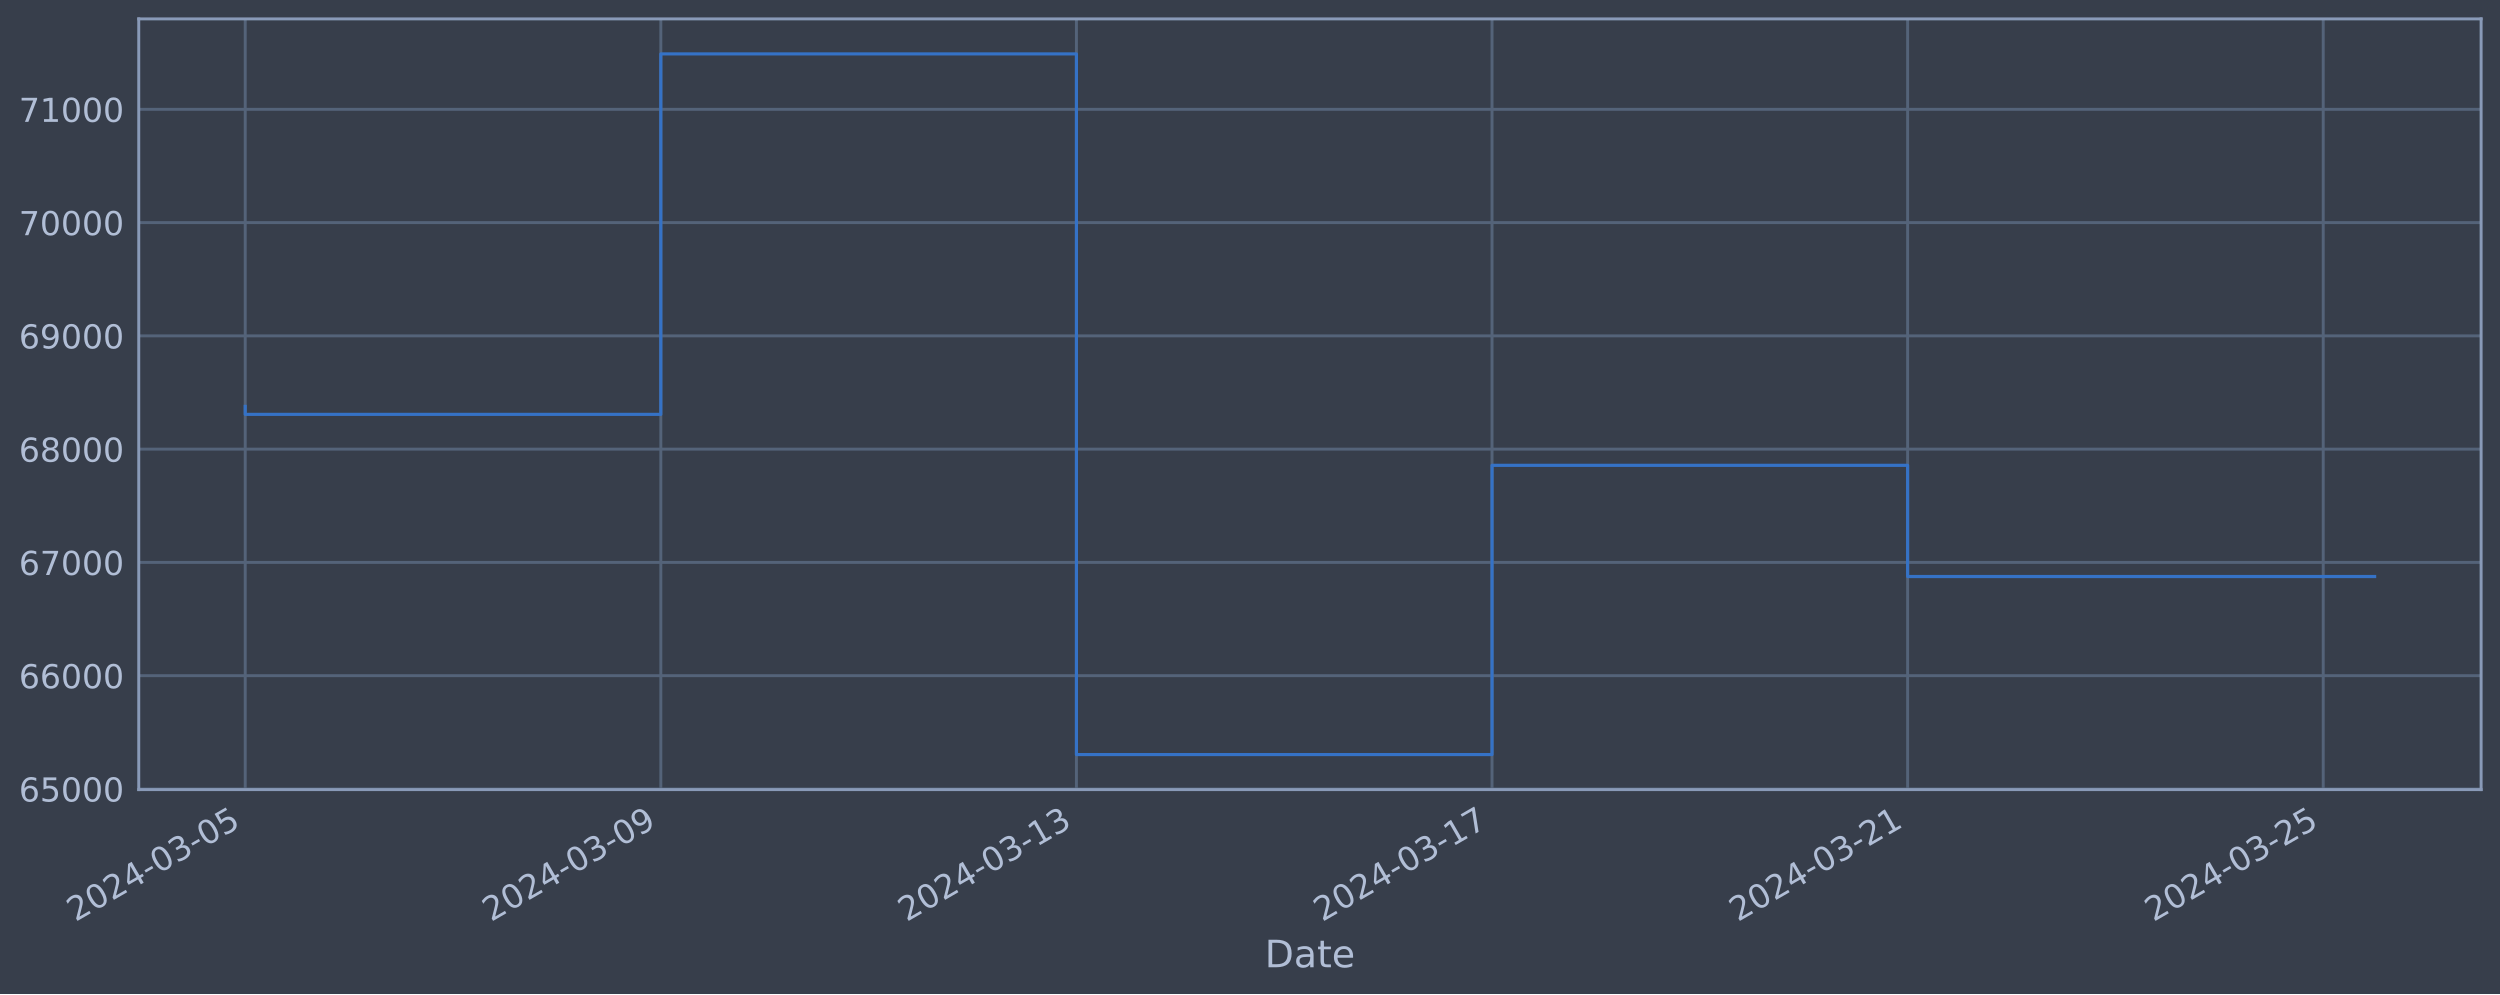
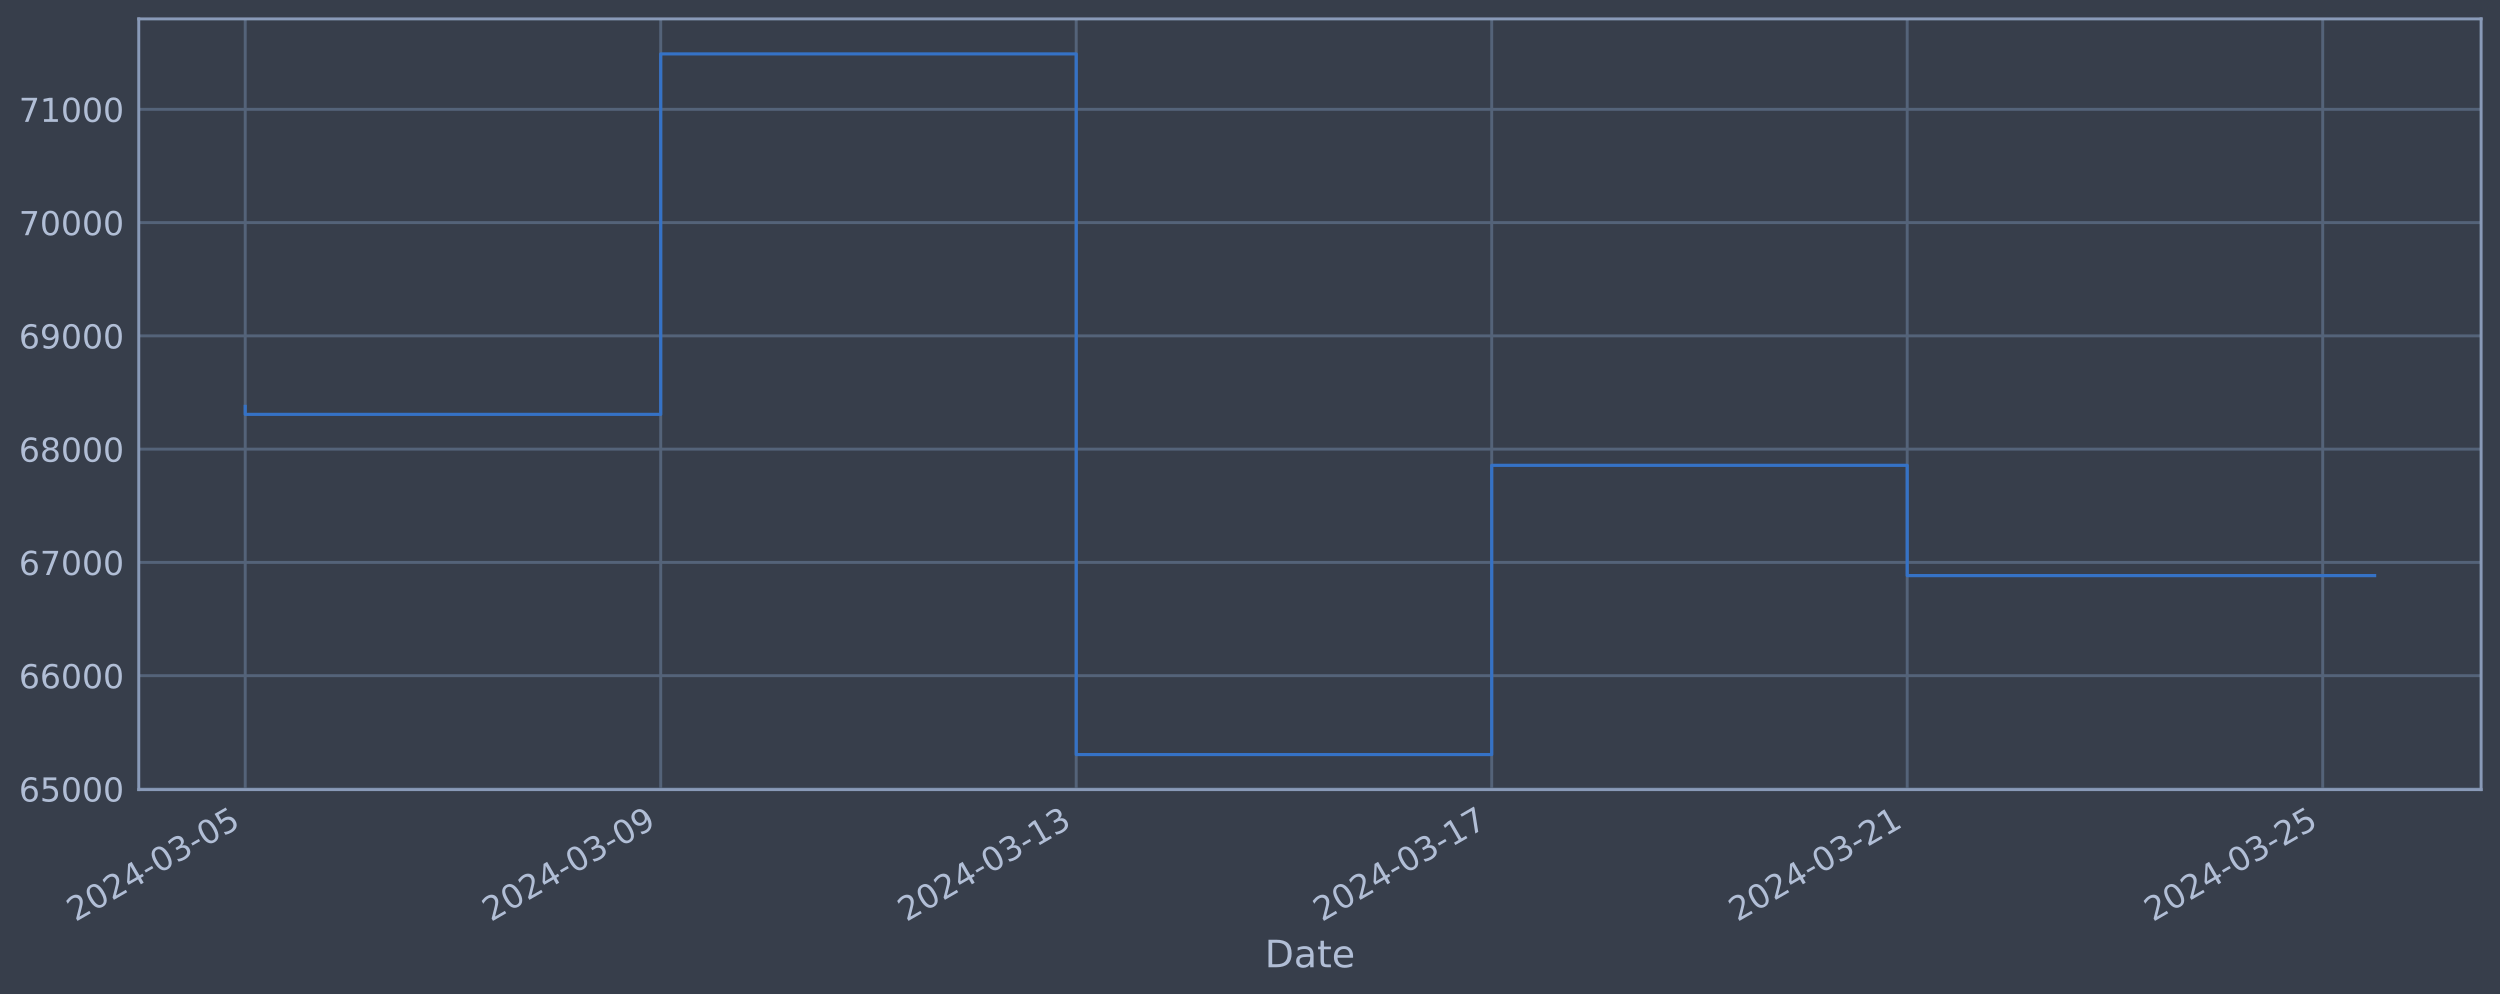
<svg xmlns="http://www.w3.org/2000/svg" xmlns:xlink="http://www.w3.org/1999/xlink" width="952.884pt" height="378.87pt" viewBox="0 0 952.884 378.87" version="1.1">
  <defs>
    <style type="text/css">*{stroke-linejoin: round; stroke-linecap: butt}</style>
  </defs>
  <g id="figure_1">
    <g id="patch_1">
      <path d="M 0 378.87  L 952.884 378.87  L 952.884 0  L 0 0  z " style="fill: #373e4b" />
    </g>
    <g id="axes_1">
      <g id="patch_2">
        <path d="M 52.884 300.96  L 945.684 300.96  L 945.684 7.2  L 52.884 7.2  z " style="fill: #373e4b" />
      </g>
      <g id="matplotlib.axis_1">
        <g id="xtick_1">
          <g id="line2d_1">
-             <path d="M 93.466 300.96  L 93.466 7.2  " clip-path="url(#pf4f482cecb)" style="fill: none; stroke: #546379; stroke-width: 1.12; stroke-linecap: square" />
+             <path d="M 93.466 300.96  L 93.466 7.2  " clip-path="url(#peb6e46b4af)" style="fill: none; stroke: #546379; stroke-width: 1.12; stroke-linecap: square" />
          </g>
          <g id="line2d_2" />
          <g id="text_1">
            <g style="fill: #b1bed6" transform="translate(28.74006 351.4642) rotate(-30) scale(0.126 -0.126)">
              <defs>
                <path id="DejaVuSans-32" d="M 1228 531  L 3431 531  L 3431 0  L 469 0  L 469 531  Q 828 903 1448 1529  Q 2069 2156 2228 2338  Q 2531 2678 2651 2914  Q 2772 3150 2772 3378  Q 2772 3750 2511 3984  Q 2250 4219 1831 4219  Q 1534 4219 1204 4116  Q 875 4013 500 3803  L 500 4441  Q 881 4594 1212 4672  Q 1544 4750 1819 4750  Q 2544 4750 2975 4387  Q 3406 4025 3406 3419  Q 3406 3131 3298 2873  Q 3191 2616 2906 2266  Q 2828 2175 2409 1742  Q 1991 1309 1228 531  z " transform="scale(0.015625)" />
                <path id="DejaVuSans-30" d="M 2034 4250  Q 1547 4250 1301 3770  Q 1056 3291 1056 2328  Q 1056 1369 1301 889  Q 1547 409 2034 409  Q 2525 409 2770 889  Q 3016 1369 3016 2328  Q 3016 3291 2770 3770  Q 2525 4250 2034 4250  z M 2034 4750  Q 2819 4750 3233 4129  Q 3647 3509 3647 2328  Q 3647 1150 3233 529  Q 2819 -91 2034 -91  Q 1250 -91 836 529  Q 422 1150 422 2328  Q 422 3509 836 4129  Q 1250 4750 2034 4750  z " transform="scale(0.015625)" />
                <path id="DejaVuSans-34" d="M 2419 4116  L 825 1625  L 2419 1625  L 2419 4116  z M 2253 4666  L 3047 4666  L 3047 1625  L 3713 1625  L 3713 1100  L 3047 1100  L 3047 0  L 2419 0  L 2419 1100  L 313 1100  L 313 1709  L 2253 4666  z " transform="scale(0.015625)" />
                <path id="DejaVuSans-2d" d="M 313 2009  L 1997 2009  L 1997 1497  L 313 1497  L 313 2009  z " transform="scale(0.015625)" />
                <path id="DejaVuSans-33" d="M 2597 2516  Q 3050 2419 3304 2112  Q 3559 1806 3559 1356  Q 3559 666 3084 287  Q 2609 -91 1734 -91  Q 1441 -91 1130 -33  Q 819 25 488 141  L 488 750  Q 750 597 1062 519  Q 1375 441 1716 441  Q 2309 441 2620 675  Q 2931 909 2931 1356  Q 2931 1769 2642 2001  Q 2353 2234 1838 2234  L 1294 2234  L 1294 2753  L 1863 2753  Q 2328 2753 2575 2939  Q 2822 3125 2822 3475  Q 2822 3834 2567 4026  Q 2313 4219 1838 4219  Q 1578 4219 1281 4162  Q 984 4106 628 3988  L 628 4550  Q 988 4650 1302 4700  Q 1616 4750 1894 4750  Q 2613 4750 3031 4423  Q 3450 4097 3450 3541  Q 3450 3153 3228 2886  Q 3006 2619 2597 2516  z " transform="scale(0.015625)" />
                <path id="DejaVuSans-35" d="M 691 4666  L 3169 4666  L 3169 4134  L 1269 4134  L 1269 2991  Q 1406 3038 1543 3061  Q 1681 3084 1819 3084  Q 2600 3084 3056 2656  Q 3513 2228 3513 1497  Q 3513 744 3044 326  Q 2575 -91 1722 -91  Q 1428 -91 1123 -41  Q 819 9 494 109  L 494 744  Q 775 591 1075 516  Q 1375 441 1709 441  Q 2250 441 2565 725  Q 2881 1009 2881 1497  Q 2881 1984 2565 2268  Q 2250 2553 1709 2553  Q 1456 2553 1204 2497  Q 953 2441 691 2322  L 691 4666  z " transform="scale(0.015625)" />
              </defs>
              <use xlink:href="#DejaVuSans-32" />
              <use xlink:href="#DejaVuSans-30" x="63.623" />
              <use xlink:href="#DejaVuSans-32" x="127.246" />
              <use xlink:href="#DejaVuSans-34" x="190.869" />
              <use xlink:href="#DejaVuSans-2d" x="254.492" />
              <use xlink:href="#DejaVuSans-30" x="290.576" />
              <use xlink:href="#DejaVuSans-33" x="354.199" />
              <use xlink:href="#DejaVuSans-2d" x="417.822" />
              <use xlink:href="#DejaVuSans-30" x="453.906" />
              <use xlink:href="#DejaVuSans-35" x="517.529" />
            </g>
          </g>
        </g>
        <g id="xtick_2">
          <g id="line2d_3">
-             <path d="M 251.874 300.96  L 251.874 7.2  " clip-path="url(#pf4f482cecb)" style="fill: none; stroke: #546379; stroke-width: 1.12; stroke-linecap: square" />
+             <path d="M 251.833 300.96  L 251.833 7.2  " clip-path="url(#peb6e46b4af)" style="fill: none; stroke: #546379; stroke-width: 1.12; stroke-linecap: square" />
          </g>
          <g id="line2d_4" />
          <g id="text_2">
-             <g style="fill: #b1bed6" transform="translate(187.148 351.4642) rotate(-30) scale(0.126 -0.126)">
+             <g style="fill: #b1bed6" transform="translate(187.1079 351.4642) rotate(-30) scale(0.126 -0.126)">
              <defs>
                <path id="DejaVuSans-39" d="M 703 97  L 703 672  Q 941 559 1184 500  Q 1428 441 1663 441  Q 2288 441 2617 861  Q 2947 1281 2994 2138  Q 2813 1869 2534 1725  Q 2256 1581 1919 1581  Q 1219 1581 811 2004  Q 403 2428 403 3163  Q 403 3881 828 4315  Q 1253 4750 1959 4750  Q 2769 4750 3195 4129  Q 3622 3509 3622 2328  Q 3622 1225 3098 567  Q 2575 -91 1691 -91  Q 1453 -91 1209 -44  Q 966 3 703 97  z M 1959 2075  Q 2384 2075 2632 2365  Q 2881 2656 2881 3163  Q 2881 3666 2632 3958  Q 2384 4250 1959 4250  Q 1534 4250 1286 3958  Q 1038 3666 1038 3163  Q 1038 2656 1286 2365  Q 1534 2075 1959 2075  z " transform="scale(0.015625)" />
              </defs>
              <use xlink:href="#DejaVuSans-32" />
              <use xlink:href="#DejaVuSans-30" x="63.623" />
              <use xlink:href="#DejaVuSans-32" x="127.246" />
              <use xlink:href="#DejaVuSans-34" x="190.869" />
              <use xlink:href="#DejaVuSans-2d" x="254.492" />
              <use xlink:href="#DejaVuSans-30" x="290.576" />
              <use xlink:href="#DejaVuSans-33" x="354.199" />
              <use xlink:href="#DejaVuSans-2d" x="417.822" />
              <use xlink:href="#DejaVuSans-30" x="453.906" />
              <use xlink:href="#DejaVuSans-39" x="517.529" />
            </g>
          </g>
        </g>
        <g id="xtick_3">
          <g id="line2d_5">
-             <path d="M 410.281 300.96  L 410.281 7.2  " clip-path="url(#pf4f482cecb)" style="fill: none; stroke: #546379; stroke-width: 1.12; stroke-linecap: square" />
+             <path d="M 410.201 300.96  L 410.201 7.2  " clip-path="url(#peb6e46b4af)" style="fill: none; stroke: #546379; stroke-width: 1.12; stroke-linecap: square" />
          </g>
          <g id="line2d_6" />
          <g id="text_3">
-             <g style="fill: #b1bed6" transform="translate(345.556 351.4642) rotate(-30) scale(0.126 -0.126)">
+             <g style="fill: #b1bed6" transform="translate(345.4757 351.4642) rotate(-30) scale(0.126 -0.126)">
              <defs>
                <path id="DejaVuSans-31" d="M 794 531  L 1825 531  L 1825 4091  L 703 3866  L 703 4441  L 1819 4666  L 2450 4666  L 2450 531  L 3481 531  L 3481 0  L 794 0  L 794 531  z " transform="scale(0.015625)" />
              </defs>
              <use xlink:href="#DejaVuSans-32" />
              <use xlink:href="#DejaVuSans-30" x="63.623" />
              <use xlink:href="#DejaVuSans-32" x="127.246" />
              <use xlink:href="#DejaVuSans-34" x="190.869" />
              <use xlink:href="#DejaVuSans-2d" x="254.492" />
              <use xlink:href="#DejaVuSans-30" x="290.576" />
              <use xlink:href="#DejaVuSans-33" x="354.199" />
              <use xlink:href="#DejaVuSans-2d" x="417.822" />
              <use xlink:href="#DejaVuSans-31" x="453.906" />
              <use xlink:href="#DejaVuSans-33" x="517.529" />
            </g>
          </g>
        </g>
        <g id="xtick_4">
          <g id="line2d_7">
-             <path d="M 568.689 300.96  L 568.689 7.2  " clip-path="url(#pf4f482cecb)" style="fill: none; stroke: #546379; stroke-width: 1.12; stroke-linecap: square" />
+             <path d="M 568.569 300.96  L 568.569 7.2  " clip-path="url(#peb6e46b4af)" style="fill: none; stroke: #546379; stroke-width: 1.12; stroke-linecap: square" />
          </g>
          <g id="line2d_8" />
          <g id="text_4">
-             <g style="fill: #b1bed6" transform="translate(503.9639 351.4642) rotate(-30) scale(0.126 -0.126)">
+             <g style="fill: #b1bed6" transform="translate(503.8435 351.4642) rotate(-30) scale(0.126 -0.126)">
              <defs>
                <path id="DejaVuSans-37" d="M 525 4666  L 3525 4666  L 3525 4397  L 1831 0  L 1172 0  L 2766 4134  L 525 4134  L 525 4666  z " transform="scale(0.015625)" />
              </defs>
              <use xlink:href="#DejaVuSans-32" />
              <use xlink:href="#DejaVuSans-30" x="63.623" />
              <use xlink:href="#DejaVuSans-32" x="127.246" />
              <use xlink:href="#DejaVuSans-34" x="190.869" />
              <use xlink:href="#DejaVuSans-2d" x="254.492" />
              <use xlink:href="#DejaVuSans-30" x="290.576" />
              <use xlink:href="#DejaVuSans-33" x="354.199" />
              <use xlink:href="#DejaVuSans-2d" x="417.822" />
              <use xlink:href="#DejaVuSans-31" x="453.906" />
              <use xlink:href="#DejaVuSans-37" x="517.529" />
            </g>
          </g>
        </g>
        <g id="xtick_5">
          <g id="line2d_9">
-             <path d="M 727.097 300.96  L 727.097 7.2  " clip-path="url(#pf4f482cecb)" style="fill: none; stroke: #546379; stroke-width: 1.12; stroke-linecap: square" />
+             <path d="M 726.937 300.96  L 726.937 7.2  " clip-path="url(#peb6e46b4af)" style="fill: none; stroke: #546379; stroke-width: 1.12; stroke-linecap: square" />
          </g>
          <g id="line2d_10" />
          <g id="text_5">
-             <g style="fill: #b1bed6" transform="translate(662.3719 351.4642) rotate(-30) scale(0.126 -0.126)">
+             <g style="fill: #b1bed6" transform="translate(662.2113 351.4642) rotate(-30) scale(0.126 -0.126)">
              <use xlink:href="#DejaVuSans-32" />
              <use xlink:href="#DejaVuSans-30" x="63.623" />
              <use xlink:href="#DejaVuSans-32" x="127.246" />
              <use xlink:href="#DejaVuSans-34" x="190.869" />
              <use xlink:href="#DejaVuSans-2d" x="254.492" />
              <use xlink:href="#DejaVuSans-30" x="290.576" />
              <use xlink:href="#DejaVuSans-33" x="354.199" />
              <use xlink:href="#DejaVuSans-2d" x="417.822" />
              <use xlink:href="#DejaVuSans-32" x="453.906" />
              <use xlink:href="#DejaVuSans-31" x="517.529" />
            </g>
          </g>
        </g>
        <g id="xtick_6">
          <g id="line2d_11">
-             <path d="M 885.505 300.96  L 885.505 7.2  " clip-path="url(#pf4f482cecb)" style="fill: none; stroke: #546379; stroke-width: 1.12; stroke-linecap: square" />
+             <path d="M 885.305 300.96  L 885.305 7.2  " clip-path="url(#peb6e46b4af)" style="fill: none; stroke: #546379; stroke-width: 1.12; stroke-linecap: square" />
          </g>
          <g id="line2d_12" />
          <g id="text_6">
-             <g style="fill: #b1bed6" transform="translate(820.7799 351.4642) rotate(-30) scale(0.126 -0.126)">
+             <g style="fill: #b1bed6" transform="translate(820.5791 351.4642) rotate(-30) scale(0.126 -0.126)">
              <use xlink:href="#DejaVuSans-32" />
              <use xlink:href="#DejaVuSans-30" x="63.623" />
              <use xlink:href="#DejaVuSans-32" x="127.246" />
              <use xlink:href="#DejaVuSans-34" x="190.869" />
              <use xlink:href="#DejaVuSans-2d" x="254.492" />
              <use xlink:href="#DejaVuSans-30" x="290.576" />
              <use xlink:href="#DejaVuSans-33" x="354.199" />
              <use xlink:href="#DejaVuSans-2d" x="417.822" />
              <use xlink:href="#DejaVuSans-32" x="453.906" />
              <use xlink:href="#DejaVuSans-35" x="517.529" />
            </g>
          </g>
        </g>
        <g id="text_7">
          <g style="fill: #b1bed6" transform="translate(482.0746 368.6753) scale(0.144 -0.144)">
            <defs>
              <path id="DejaVuSans-44" d="M 1259 4147  L 1259 519  L 2022 519  Q 2988 519 3436 956  Q 3884 1394 3884 2338  Q 3884 3275 3436 3711  Q 2988 4147 2022 4147  L 1259 4147  z M 628 4666  L 1925 4666  Q 3281 4666 3915 4102  Q 4550 3538 4550 2338  Q 4550 1131 3912 565  Q 3275 0 1925 0  L 628 0  L 628 4666  z " transform="scale(0.015625)" />
              <path id="DejaVuSans-61" d="M 2194 1759  Q 1497 1759 1228 1600  Q 959 1441 959 1056  Q 959 750 1161 570  Q 1363 391 1709 391  Q 2188 391 2477 730  Q 2766 1069 2766 1631  L 2766 1759  L 2194 1759  z M 3341 1997  L 3341 0  L 2766 0  L 2766 531  Q 2569 213 2275 61  Q 1981 -91 1556 -91  Q 1019 -91 701 211  Q 384 513 384 1019  Q 384 1609 779 1909  Q 1175 2209 1959 2209  L 2766 2209  L 2766 2266  Q 2766 2663 2505 2880  Q 2244 3097 1772 3097  Q 1472 3097 1187 3025  Q 903 2953 641 2809  L 641 3341  Q 956 3463 1253 3523  Q 1550 3584 1831 3584  Q 2591 3584 2966 3190  Q 3341 2797 3341 1997  z " transform="scale(0.015625)" />
              <path id="DejaVuSans-74" d="M 1172 4494  L 1172 3500  L 2356 3500  L 2356 3053  L 1172 3053  L 1172 1153  Q 1172 725 1289 603  Q 1406 481 1766 481  L 2356 481  L 2356 0  L 1766 0  Q 1100 0 847 248  Q 594 497 594 1153  L 594 3053  L 172 3053  L 172 3500  L 594 3500  L 594 4494  L 1172 4494  z " transform="scale(0.015625)" />
              <path id="DejaVuSans-65" d="M 3597 1894  L 3597 1613  L 953 1613  Q 991 1019 1311 708  Q 1631 397 2203 397  Q 2534 397 2845 478  Q 3156 559 3463 722  L 3463 178  Q 3153 47 2828 -22  Q 2503 -91 2169 -91  Q 1331 -91 842 396  Q 353 884 353 1716  Q 353 2575 817 3079  Q 1281 3584 2069 3584  Q 2775 3584 3186 3129  Q 3597 2675 3597 1894  z M 3022 2063  Q 3016 2534 2758 2815  Q 2500 3097 2075 3097  Q 1594 3097 1305 2825  Q 1016 2553 972 2059  L 3022 2063  z " transform="scale(0.015625)" />
            </defs>
            <use xlink:href="#DejaVuSans-44" />
            <use xlink:href="#DejaVuSans-61" x="77.002" />
            <use xlink:href="#DejaVuSans-74" x="138.281" />
            <use xlink:href="#DejaVuSans-65" x="177.49" />
          </g>
        </g>
      </g>
      <g id="matplotlib.axis_2">
        <g id="ytick_1">
          <g id="line2d_13">
-             <path d="M 52.884 300.718  L 945.684 300.718  " clip-path="url(#pf4f482cecb)" style="fill: none; stroke: #546379; stroke-width: 1.12; stroke-linecap: square" />
+             <path d="M 52.884 300.718  L 945.684 300.718  " clip-path="url(#peb6e46b4af)" style="fill: none; stroke: #546379; stroke-width: 1.12; stroke-linecap: square" />
          </g>
          <g id="line2d_14" />
          <g id="text_8">
            <g style="fill: #b1bed6" transform="translate(7.2 305.5049) scale(0.126 -0.126)">
              <defs>
                <path id="DejaVuSans-36" d="M 2113 2584  Q 1688 2584 1439 2293  Q 1191 2003 1191 1497  Q 1191 994 1439 701  Q 1688 409 2113 409  Q 2538 409 2786 701  Q 3034 994 3034 1497  Q 3034 2003 2786 2293  Q 2538 2584 2113 2584  z M 3366 4563  L 3366 3988  Q 3128 4100 2886 4159  Q 2644 4219 2406 4219  Q 1781 4219 1451 3797  Q 1122 3375 1075 2522  Q 1259 2794 1537 2939  Q 1816 3084 2150 3084  Q 2853 3084 3261 2657  Q 3669 2231 3669 1497  Q 3669 778 3244 343  Q 2819 -91 2113 -91  Q 1303 -91 875 529  Q 447 1150 447 2328  Q 447 3434 972 4092  Q 1497 4750 2381 4750  Q 2619 4750 2861 4703  Q 3103 4656 3366 4563  z " transform="scale(0.015625)" />
              </defs>
              <use xlink:href="#DejaVuSans-36" />
              <use xlink:href="#DejaVuSans-35" x="63.623" />
              <use xlink:href="#DejaVuSans-30" x="127.246" />
              <use xlink:href="#DejaVuSans-30" x="190.869" />
              <use xlink:href="#DejaVuSans-30" x="254.492" />
            </g>
          </g>
        </g>
        <g id="ytick_2">
          <g id="line2d_15">
-             <path d="M 52.884 257.544  L 945.684 257.544  " clip-path="url(#pf4f482cecb)" style="fill: none; stroke: #546379; stroke-width: 1.12; stroke-linecap: square" />
+             <path d="M 52.884 257.544  L 945.684 257.544  " clip-path="url(#peb6e46b4af)" style="fill: none; stroke: #546379; stroke-width: 1.12; stroke-linecap: square" />
          </g>
          <g id="line2d_16" />
          <g id="text_9">
            <g style="fill: #b1bed6" transform="translate(7.2 262.331) scale(0.126 -0.126)">
              <use xlink:href="#DejaVuSans-36" />
              <use xlink:href="#DejaVuSans-36" x="63.623" />
              <use xlink:href="#DejaVuSans-30" x="127.246" />
              <use xlink:href="#DejaVuSans-30" x="190.869" />
              <use xlink:href="#DejaVuSans-30" x="254.492" />
            </g>
          </g>
        </g>
        <g id="ytick_3">
          <g id="line2d_17">
-             <path d="M 52.884 214.37  L 945.684 214.37  " clip-path="url(#pf4f482cecb)" style="fill: none; stroke: #546379; stroke-width: 1.12; stroke-linecap: square" />
+             <path d="M 52.884 214.37  L 945.684 214.37  " clip-path="url(#peb6e46b4af)" style="fill: none; stroke: #546379; stroke-width: 1.12; stroke-linecap: square" />
          </g>
          <g id="line2d_18" />
          <g id="text_10">
            <g style="fill: #b1bed6" transform="translate(7.2 219.157) scale(0.126 -0.126)">
              <use xlink:href="#DejaVuSans-36" />
              <use xlink:href="#DejaVuSans-37" x="63.623" />
              <use xlink:href="#DejaVuSans-30" x="127.246" />
              <use xlink:href="#DejaVuSans-30" x="190.869" />
              <use xlink:href="#DejaVuSans-30" x="254.492" />
            </g>
          </g>
        </g>
        <g id="ytick_4">
          <g id="line2d_19">
-             <path d="M 52.884 171.196  L 945.684 171.196  " clip-path="url(#pf4f482cecb)" style="fill: none; stroke: #546379; stroke-width: 1.12; stroke-linecap: square" />
+             <path d="M 52.884 171.196  L 945.684 171.196  " clip-path="url(#peb6e46b4af)" style="fill: none; stroke: #546379; stroke-width: 1.12; stroke-linecap: square" />
          </g>
          <g id="line2d_20" />
          <g id="text_11">
            <g style="fill: #b1bed6" transform="translate(7.2 175.9831) scale(0.126 -0.126)">
              <defs>
                <path id="DejaVuSans-38" d="M 2034 2216  Q 1584 2216 1326 1975  Q 1069 1734 1069 1313  Q 1069 891 1326 650  Q 1584 409 2034 409  Q 2484 409 2743 651  Q 3003 894 3003 1313  Q 3003 1734 2745 1975  Q 2488 2216 2034 2216  z M 1403 2484  Q 997 2584 770 2862  Q 544 3141 544 3541  Q 544 4100 942 4425  Q 1341 4750 2034 4750  Q 2731 4750 3128 4425  Q 3525 4100 3525 3541  Q 3525 3141 3298 2862  Q 3072 2584 2669 2484  Q 3125 2378 3379 2068  Q 3634 1759 3634 1313  Q 3634 634 3220 271  Q 2806 -91 2034 -91  Q 1263 -91 848 271  Q 434 634 434 1313  Q 434 1759 690 2068  Q 947 2378 1403 2484  z M 1172 3481  Q 1172 3119 1398 2916  Q 1625 2713 2034 2713  Q 2441 2713 2670 2916  Q 2900 3119 2900 3481  Q 2900 3844 2670 4047  Q 2441 4250 2034 4250  Q 1625 4250 1398 4047  Q 1172 3844 1172 3481  z " transform="scale(0.015625)" />
              </defs>
              <use xlink:href="#DejaVuSans-36" />
              <use xlink:href="#DejaVuSans-38" x="63.623" />
              <use xlink:href="#DejaVuSans-30" x="127.246" />
              <use xlink:href="#DejaVuSans-30" x="190.869" />
              <use xlink:href="#DejaVuSans-30" x="254.492" />
            </g>
          </g>
        </g>
        <g id="ytick_5">
          <g id="line2d_21">
-             <path d="M 52.884 128.022  L 945.684 128.022  " clip-path="url(#pf4f482cecb)" style="fill: none; stroke: #546379; stroke-width: 1.12; stroke-linecap: square" />
+             <path d="M 52.884 128.022  L 945.684 128.022  " clip-path="url(#peb6e46b4af)" style="fill: none; stroke: #546379; stroke-width: 1.12; stroke-linecap: square" />
          </g>
          <g id="line2d_22" />
          <g id="text_12">
            <g style="fill: #b1bed6" transform="translate(7.2 132.8092) scale(0.126 -0.126)">
              <use xlink:href="#DejaVuSans-36" />
              <use xlink:href="#DejaVuSans-39" x="63.623" />
              <use xlink:href="#DejaVuSans-30" x="127.246" />
              <use xlink:href="#DejaVuSans-30" x="190.869" />
              <use xlink:href="#DejaVuSans-30" x="254.492" />
            </g>
          </g>
        </g>
        <g id="ytick_6">
          <g id="line2d_23">
-             <path d="M 52.884 84.848  L 945.684 84.848  " clip-path="url(#pf4f482cecb)" style="fill: none; stroke: #546379; stroke-width: 1.12; stroke-linecap: square" />
+             <path d="M 52.884 84.848  L 945.684 84.848  " clip-path="url(#peb6e46b4af)" style="fill: none; stroke: #546379; stroke-width: 1.12; stroke-linecap: square" />
          </g>
          <g id="line2d_24" />
          <g id="text_13">
            <g style="fill: #b1bed6" transform="translate(7.2 89.63523) scale(0.126 -0.126)">
              <use xlink:href="#DejaVuSans-37" />
              <use xlink:href="#DejaVuSans-30" x="63.623" />
              <use xlink:href="#DejaVuSans-30" x="127.246" />
              <use xlink:href="#DejaVuSans-30" x="190.869" />
              <use xlink:href="#DejaVuSans-30" x="254.492" />
            </g>
          </g>
        </g>
        <g id="ytick_7">
          <g id="line2d_25">
-             <path d="M 52.884 41.674  L 945.684 41.674  " clip-path="url(#pf4f482cecb)" style="fill: none; stroke: #546379; stroke-width: 1.12; stroke-linecap: square" />
+             <path d="M 52.884 41.674  L 945.684 41.674  " clip-path="url(#peb6e46b4af)" style="fill: none; stroke: #546379; stroke-width: 1.12; stroke-linecap: square" />
          </g>
          <g id="line2d_26" />
          <g id="text_14">
            <g style="fill: #b1bed6" transform="translate(7.2 46.4613) scale(0.126 -0.126)">
              <use xlink:href="#DejaVuSans-37" />
              <use xlink:href="#DejaVuSans-31" x="63.623" />
              <use xlink:href="#DejaVuSans-30" x="127.246" />
              <use xlink:href="#DejaVuSans-30" x="190.869" />
              <use xlink:href="#DejaVuSans-30" x="254.492" />
            </g>
          </g>
        </g>
      </g>
      <g id="line2d_27">
-         <path d="M 93.466 154.891  L 93.466 157.946  L 251.874 157.946  L 251.874 20.553  L 410.281 20.553  L 410.281 287.607  L 568.689 287.607  L 568.689 177.362  L 727.097 177.362  L 727.097 219.749  L 905.102 219.749  " clip-path="url(#pf4f482cecb)" style="fill: none; stroke: #3572c6; stroke-width: 1.2; stroke-linecap: square" />
+         <path d="M 93.466 154.891  L 93.466 157.946  L 251.833 157.946  L 251.833 20.553  L 410.201 20.553  L 410.201 287.607  L 568.569 287.607  L 568.569 177.362  L 726.937 177.362  L 726.937 219.392  L 905.102 219.392  " clip-path="url(#peb6e46b4af)" style="fill: none; stroke: #3572c6; stroke-width: 1.2; stroke-linecap: square" />
      </g>
      <g id="patch_3">
        <path d="M 52.884 300.96  L 52.884 7.2  " style="fill: none; stroke: #899ab8; stroke-width: 1.12; stroke-linejoin: miter; stroke-linecap: square" />
      </g>
      <g id="patch_4">
        <path d="M 945.684 300.96  L 945.684 7.2  " style="fill: none; stroke: #899ab8; stroke-width: 1.12; stroke-linejoin: miter; stroke-linecap: square" />
      </g>
      <g id="patch_5">
        <path d="M 52.884 300.96  L 945.684 300.96  " style="fill: none; stroke: #899ab8; stroke-width: 1.12; stroke-linejoin: miter; stroke-linecap: square" />
      </g>
      <g id="patch_6">
        <path d="M 52.884 7.2  L 945.684 7.2  " style="fill: none; stroke: #899ab8; stroke-width: 1.12; stroke-linejoin: miter; stroke-linecap: square" />
      </g>
    </g>
  </g>
  <defs>
-     <clipPath id="pf4f482cecb">
+     <clipPath id="peb6e46b4af">
      <rect x="52.884" y="7.2" width="892.8" height="293.76" />
    </clipPath>
  </defs>
</svg>
